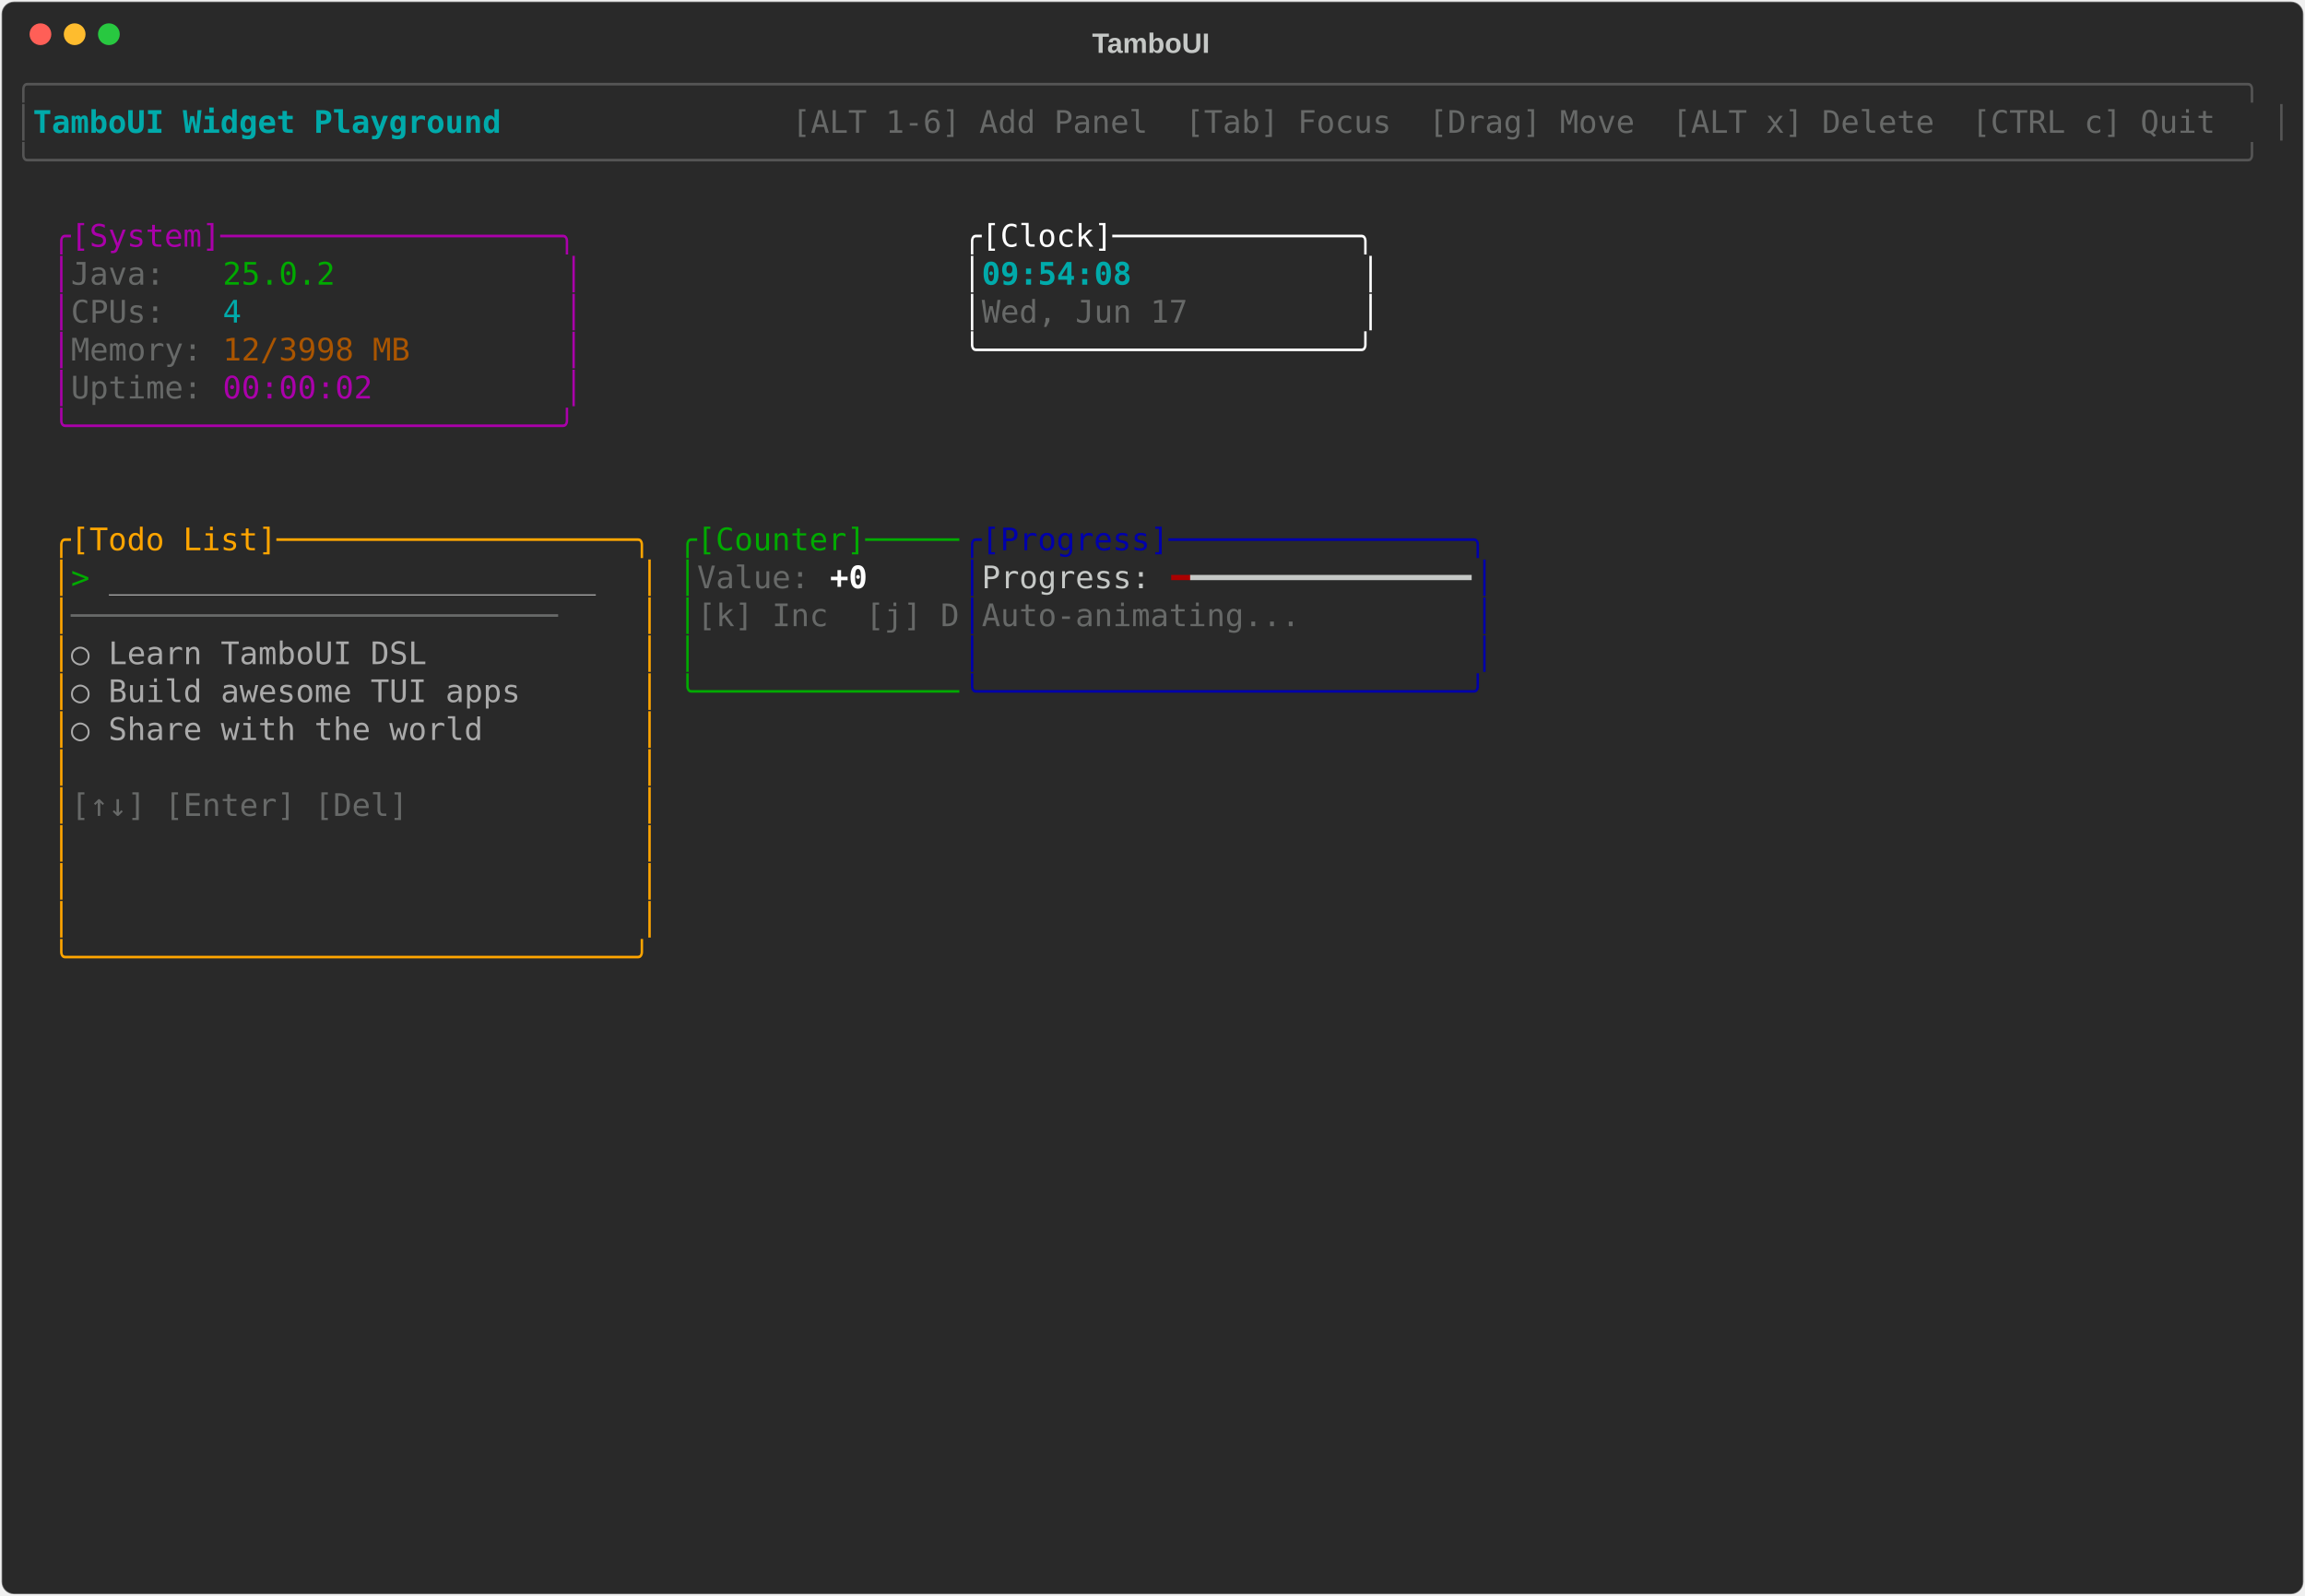
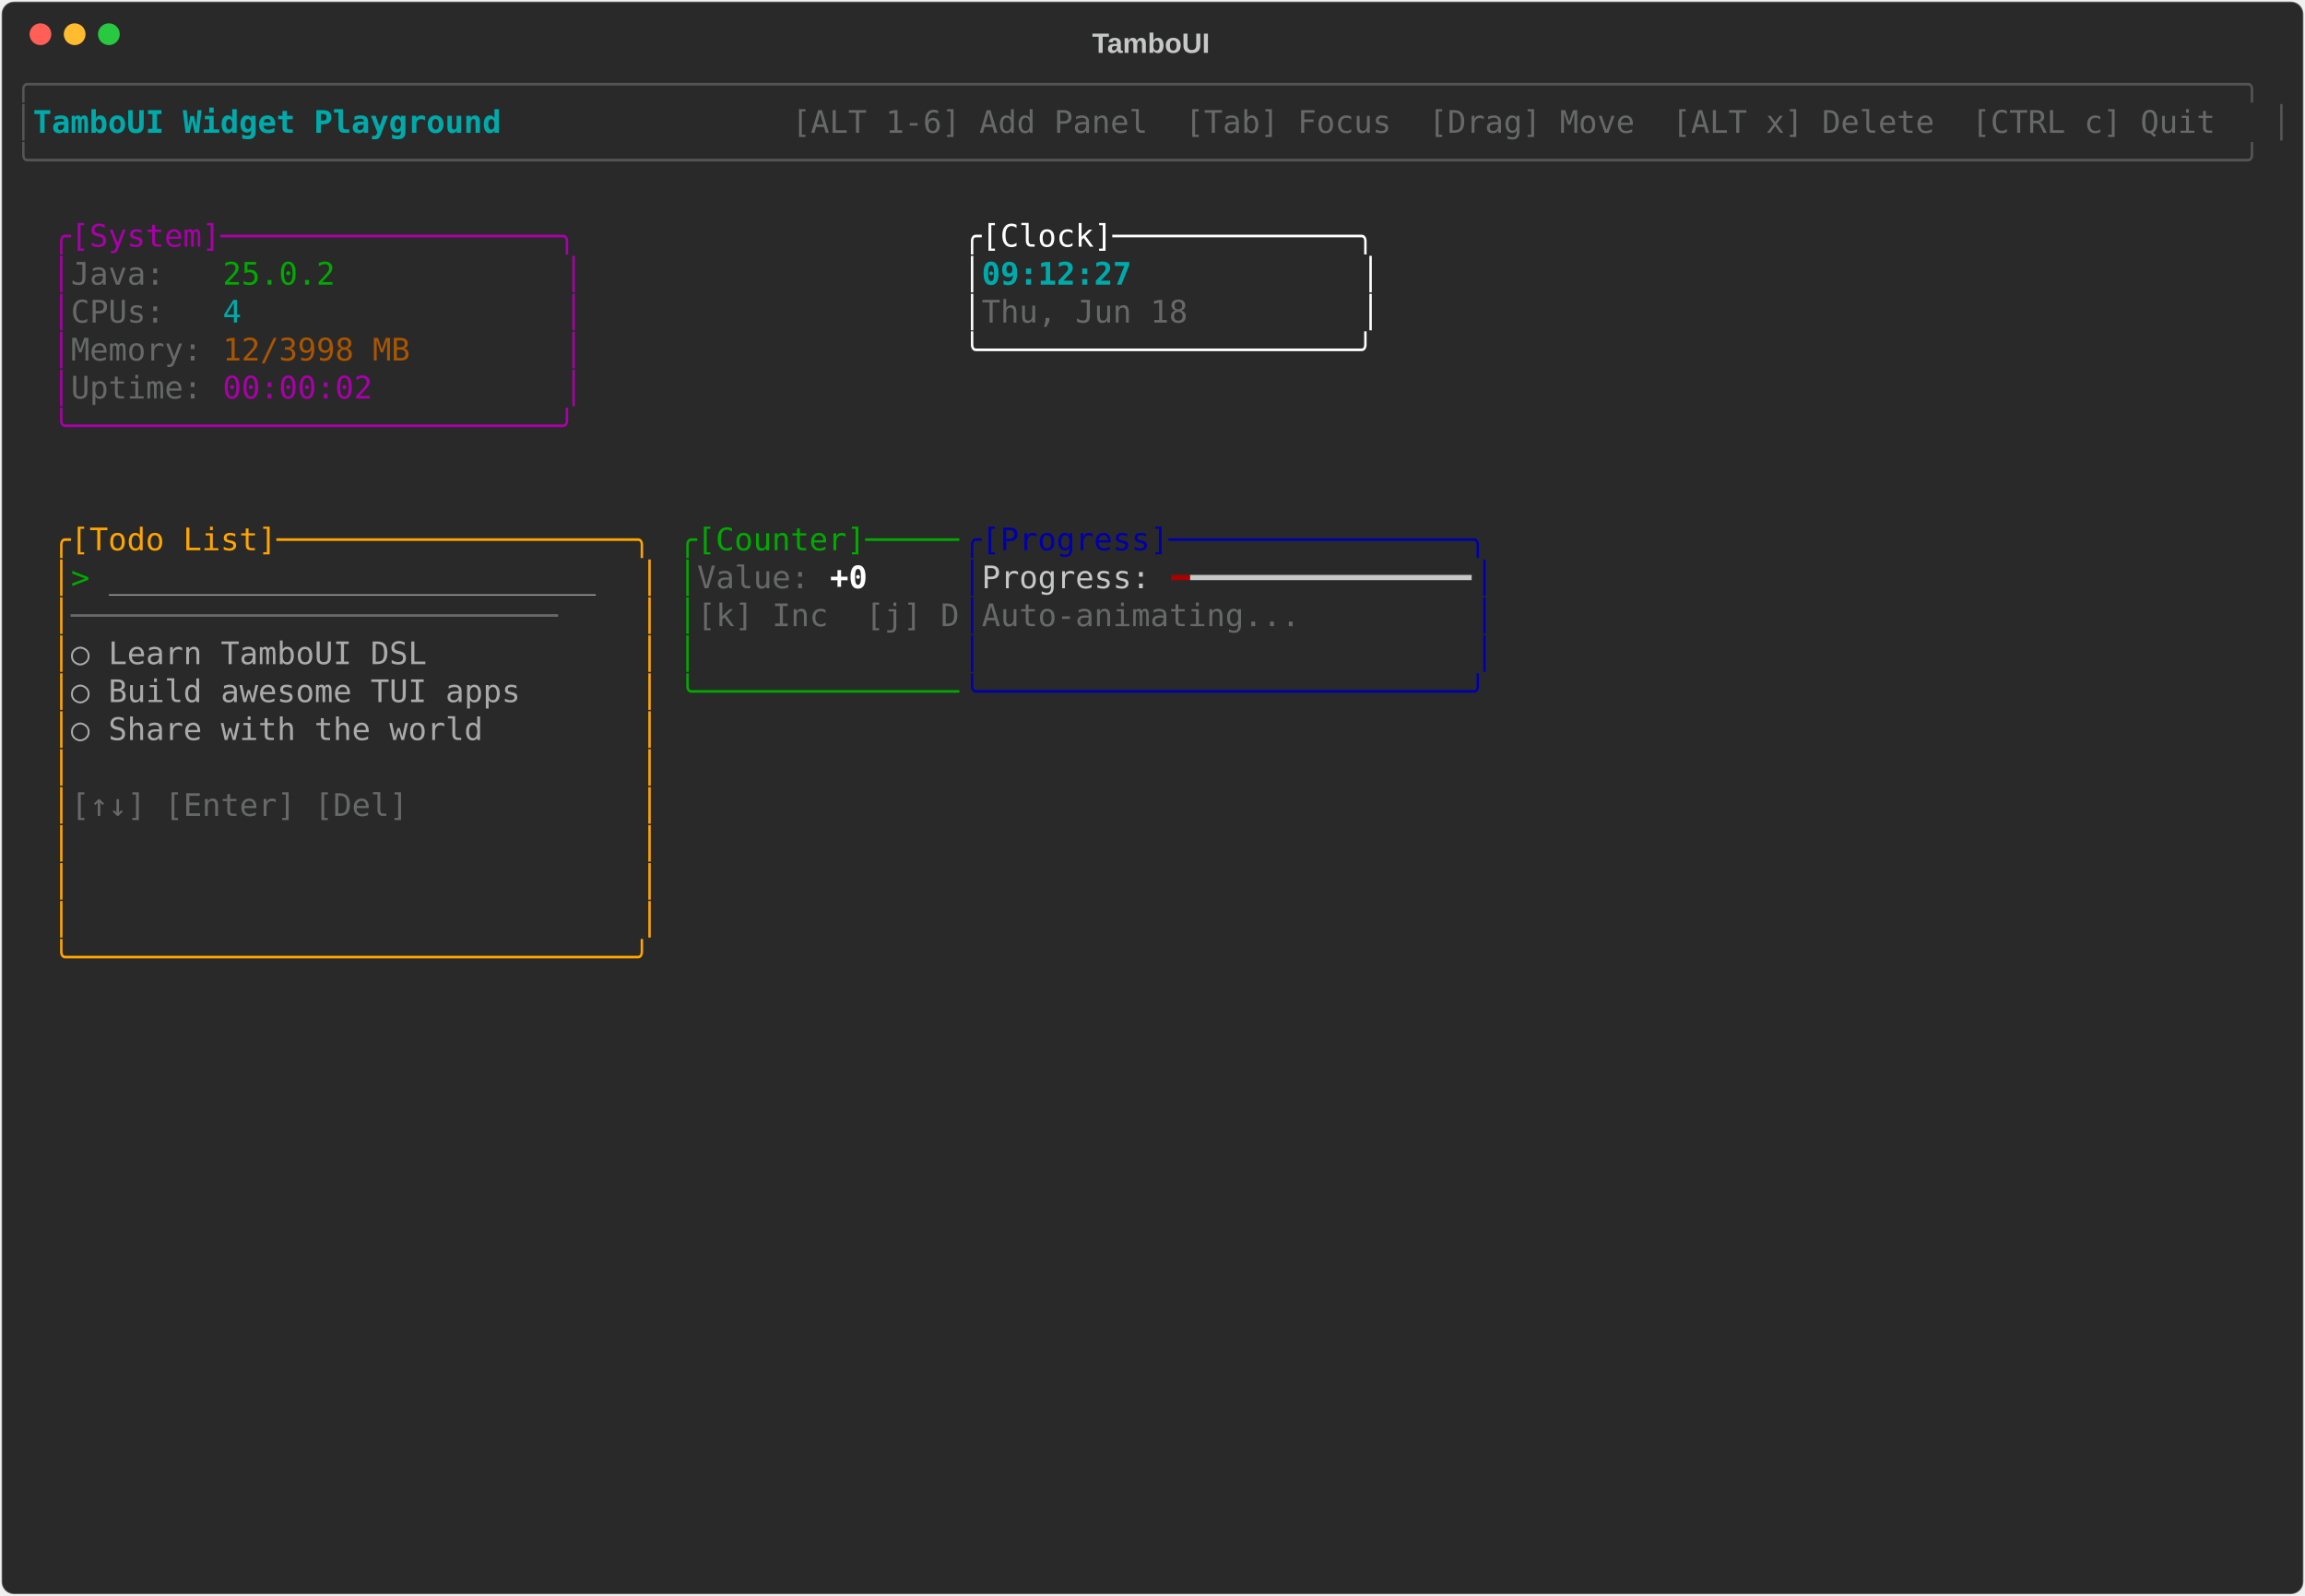
<svg xmlns="http://www.w3.org/2000/svg" class="rich-terminal" viewBox="0 0 1482 1026">
-   <style>    @font-face {        font-family: "Fira Code";        src: local("FiraCode-Regular"),                url("https://cdnjs.cloudflare.com/ajax/libs/firacode/6.2.0/woff2/FiraCode-Regular.woff2") format("woff2"),                url("https://cdnjs.cloudflare.com/ajax/libs/firacode/6.2.0/woff/FiraCode-Regular.woff") format("woff");        font-style: normal;        font-weight: 400;    }    @font-face {        font-family: "Fira Code";        src: local("FiraCode-Bold"),                url("https://cdnjs.cloudflare.com/ajax/libs/firacode/6.2.0/woff2/FiraCode-Bold.woff2") format("woff2"),                url("https://cdnjs.cloudflare.com/ajax/libs/firacode/6.2.0/woff/FiraCode-Bold.woff") format("woff");        font-style: bold;        font-weight: 700;    }    .terminal-2732692494-matrix {        font-family: Fira Code, monospace;        font-size: 20px;        line-height: 24.4px;        font-variant-east-asian: full-width;    }    .terminal-2732692494-title {        font-size: 18px;        font-weight: bold;        font-family: arial;    }    .terminal-2732692494-r1 { fill: #555555 }.terminal-2732692494-r2 { fill: #00aaaa;font-weight: bold }.terminal-2732692494-r3 { fill: #c5c8c6 }.terminal-2732692494-r4 { fill: #676968 }.terminal-2732692494-r5 { fill: #aa00aa }.terminal-2732692494-r6 { fill: #ffffff }.terminal-2732692494-r7 { fill: #00aa00 }.terminal-2732692494-r8 { fill: #00aaaa }.terminal-2732692494-r9 { fill: #aa5500 }.terminal-2732692494-r10 { fill: #ffa500 }.terminal-2732692494-r11 { fill: #0000aa }.terminal-2732692494-r12 { fill: #aaaaaa }.terminal-2732692494-r13 { fill: #ffffff;font-weight: bold }.terminal-2732692494-r14 { fill: #aa0000 }    </style>
+   <style>    @font-face {        font-family: "Fira Code";        src: local("FiraCode-Regular"),                url("https://cdnjs.cloudflare.com/ajax/libs/firacode/6.2.0/woff2/FiraCode-Regular.woff2") format("woff2"),                url("https://cdnjs.cloudflare.com/ajax/libs/firacode/6.2.0/woff/FiraCode-Regular.woff") format("woff");        font-style: normal;        font-weight: 400;    }    @font-face {        font-family: "Fira Code";        src: local("FiraCode-Bold"),                url("https://cdnjs.cloudflare.com/ajax/libs/firacode/6.2.0/woff2/FiraCode-Bold.woff2") format("woff2"),                url("https://cdnjs.cloudflare.com/ajax/libs/firacode/6.2.0/woff/FiraCode-Bold.woff") format("woff");        font-style: bold;        font-weight: 700;    }    .terminal-2277217307-matrix {        font-family: Fira Code, monospace;        font-size: 20px;        line-height: 24.4px;        font-variant-east-asian: full-width;    }    .terminal-2277217307-title {        font-size: 18px;        font-weight: bold;        font-family: arial;    }    .terminal-2277217307-r1 { fill: #555555 }.terminal-2277217307-r2 { fill: #00aaaa;font-weight: bold }.terminal-2277217307-r3 { fill: #c5c8c6 }.terminal-2277217307-r4 { fill: #676968 }.terminal-2277217307-r5 { fill: #aa00aa }.terminal-2277217307-r6 { fill: #ffffff }.terminal-2277217307-r7 { fill: #00aa00 }.terminal-2277217307-r8 { fill: #00aaaa }.terminal-2277217307-r9 { fill: #aa5500 }.terminal-2277217307-r10 { fill: #ffa500 }.terminal-2277217307-r11 { fill: #0000aa }.terminal-2277217307-r12 { fill: #aaaaaa }.terminal-2277217307-r13 { fill: #ffffff;font-weight: bold }.terminal-2277217307-r14 { fill: #aa0000 }    </style>
  <defs>
-     <clipPath id="terminal-2732692494-clip-terminal">
+     <clipPath id="terminal-2277217307-clip-terminal">
      <rect x="0" y="0" width="1463" height="975" />
    </clipPath>
-     <clipPath id="terminal-2732692494-line-0">
+     <clipPath id="terminal-2277217307-line-0">
      <rect x="0" y="1.5" width="1464" height="24.65" />
    </clipPath>
-     <clipPath id="terminal-2732692494-line-1">
+     <clipPath id="terminal-2277217307-line-1">
      <rect x="0" y="25.9" width="1464" height="24.65" />
    </clipPath>
-     <clipPath id="terminal-2732692494-line-2">
+     <clipPath id="terminal-2277217307-line-2">
      <rect x="0" y="50.3" width="1464" height="24.65" />
    </clipPath>
-     <clipPath id="terminal-2732692494-line-3">
+     <clipPath id="terminal-2277217307-line-3">
      <rect x="0" y="74.7" width="1464" height="24.65" />
    </clipPath>
-     <clipPath id="terminal-2732692494-line-4">
+     <clipPath id="terminal-2277217307-line-4">
      <rect x="0" y="99.1" width="1464" height="24.65" />
    </clipPath>
-     <clipPath id="terminal-2732692494-line-5">
+     <clipPath id="terminal-2277217307-line-5">
      <rect x="0" y="123.5" width="1464" height="24.65" />
    </clipPath>
-     <clipPath id="terminal-2732692494-line-6">
+     <clipPath id="terminal-2277217307-line-6">
      <rect x="0" y="147.9" width="1464" height="24.65" />
    </clipPath>
-     <clipPath id="terminal-2732692494-line-7">
+     <clipPath id="terminal-2277217307-line-7">
      <rect x="0" y="172.3" width="1464" height="24.65" />
    </clipPath>
-     <clipPath id="terminal-2732692494-line-8">
+     <clipPath id="terminal-2277217307-line-8">
      <rect x="0" y="196.7" width="1464" height="24.65" />
    </clipPath>
-     <clipPath id="terminal-2732692494-line-9">
+     <clipPath id="terminal-2277217307-line-9">
      <rect x="0" y="221.1" width="1464" height="24.65" />
    </clipPath>
-     <clipPath id="terminal-2732692494-line-10">
+     <clipPath id="terminal-2277217307-line-10">
      <rect x="0" y="245.5" width="1464" height="24.65" />
    </clipPath>
-     <clipPath id="terminal-2732692494-line-11">
+     <clipPath id="terminal-2277217307-line-11">
      <rect x="0" y="269.9" width="1464" height="24.65" />
    </clipPath>
-     <clipPath id="terminal-2732692494-line-12">
+     <clipPath id="terminal-2277217307-line-12">
      <rect x="0" y="294.3" width="1464" height="24.65" />
    </clipPath>
-     <clipPath id="terminal-2732692494-line-13">
+     <clipPath id="terminal-2277217307-line-13">
      <rect x="0" y="318.7" width="1464" height="24.65" />
    </clipPath>
-     <clipPath id="terminal-2732692494-line-14">
+     <clipPath id="terminal-2277217307-line-14">
      <rect x="0" y="343.1" width="1464" height="24.65" />
    </clipPath>
-     <clipPath id="terminal-2732692494-line-15">
+     <clipPath id="terminal-2277217307-line-15">
      <rect x="0" y="367.5" width="1464" height="24.65" />
    </clipPath>
-     <clipPath id="terminal-2732692494-line-16">
+     <clipPath id="terminal-2277217307-line-16">
      <rect x="0" y="391.9" width="1464" height="24.65" />
    </clipPath>
-     <clipPath id="terminal-2732692494-line-17">
+     <clipPath id="terminal-2277217307-line-17">
      <rect x="0" y="416.3" width="1464" height="24.65" />
    </clipPath>
-     <clipPath id="terminal-2732692494-line-18">
+     <clipPath id="terminal-2277217307-line-18">
      <rect x="0" y="440.7" width="1464" height="24.65" />
    </clipPath>
-     <clipPath id="terminal-2732692494-line-19">
+     <clipPath id="terminal-2277217307-line-19">
      <rect x="0" y="465.1" width="1464" height="24.65" />
    </clipPath>
-     <clipPath id="terminal-2732692494-line-20">
+     <clipPath id="terminal-2277217307-line-20">
      <rect x="0" y="489.5" width="1464" height="24.65" />
    </clipPath>
-     <clipPath id="terminal-2732692494-line-21">
+     <clipPath id="terminal-2277217307-line-21">
      <rect x="0" y="513.9" width="1464" height="24.65" />
    </clipPath>
-     <clipPath id="terminal-2732692494-line-22">
+     <clipPath id="terminal-2277217307-line-22">
      <rect x="0" y="538.3" width="1464" height="24.65" />
    </clipPath>
-     <clipPath id="terminal-2732692494-line-23">
+     <clipPath id="terminal-2277217307-line-23">
      <rect x="0" y="562.7" width="1464" height="24.65" />
    </clipPath>
-     <clipPath id="terminal-2732692494-line-24">
+     <clipPath id="terminal-2277217307-line-24">
      <rect x="0" y="587.1" width="1464" height="24.65" />
    </clipPath>
-     <clipPath id="terminal-2732692494-line-25">
+     <clipPath id="terminal-2277217307-line-25">
      <rect x="0" y="611.5" width="1464" height="24.65" />
    </clipPath>
-     <clipPath id="terminal-2732692494-line-26">
+     <clipPath id="terminal-2277217307-line-26">
      <rect x="0" y="635.9" width="1464" height="24.65" />
    </clipPath>
-     <clipPath id="terminal-2732692494-line-27">
+     <clipPath id="terminal-2277217307-line-27">
      <rect x="0" y="660.3" width="1464" height="24.65" />
    </clipPath>
-     <clipPath id="terminal-2732692494-line-28">
+     <clipPath id="terminal-2277217307-line-28">
      <rect x="0" y="684.7" width="1464" height="24.65" />
    </clipPath>
-     <clipPath id="terminal-2732692494-line-29">
+     <clipPath id="terminal-2277217307-line-29">
      <rect x="0" y="709.1" width="1464" height="24.65" />
    </clipPath>
-     <clipPath id="terminal-2732692494-line-30">
+     <clipPath id="terminal-2277217307-line-30">
      <rect x="0" y="733.5" width="1464" height="24.65" />
    </clipPath>
-     <clipPath id="terminal-2732692494-line-31">
+     <clipPath id="terminal-2277217307-line-31">
      <rect x="0" y="757.9" width="1464" height="24.65" />
    </clipPath>
-     <clipPath id="terminal-2732692494-line-32">
+     <clipPath id="terminal-2277217307-line-32">
      <rect x="0" y="782.3" width="1464" height="24.65" />
    </clipPath>
-     <clipPath id="terminal-2732692494-line-33">
+     <clipPath id="terminal-2277217307-line-33">
      <rect x="0" y="806.7" width="1464" height="24.65" />
    </clipPath>
-     <clipPath id="terminal-2732692494-line-34">
+     <clipPath id="terminal-2277217307-line-34">
      <rect x="0" y="831.1" width="1464" height="24.65" />
    </clipPath>
-     <clipPath id="terminal-2732692494-line-35">
+     <clipPath id="terminal-2277217307-line-35">
      <rect x="0" y="855.5" width="1464" height="24.65" />
    </clipPath>
-     <clipPath id="terminal-2732692494-line-36">
+     <clipPath id="terminal-2277217307-line-36">
      <rect x="0" y="879.9" width="1464" height="24.65" />
    </clipPath>
-     <clipPath id="terminal-2732692494-line-37">
+     <clipPath id="terminal-2277217307-line-37">
      <rect x="0" y="904.3" width="1464" height="24.65" />
    </clipPath>
-     <clipPath id="terminal-2732692494-line-38">
+     <clipPath id="terminal-2277217307-line-38">
      <rect x="0" y="928.7" width="1464" height="24.65" />
    </clipPath>
-     <clipPath id="terminal-2732692494-line-39">
+     <clipPath id="terminal-2277217307-line-39">
      <rect x="0" y="953.1" width="1464" height="24.65" />
    </clipPath>
  </defs>
  <rect fill="#292929" stroke="rgba(255,255,255,0.35)" stroke-width="1" x="1" y="1" width="1480" height="1024" rx="8" />
-   <text class="terminal-2732692494-title" fill="#c5c8c6" text-anchor="middle" x="740" y="34">TamboUI</text>
+   <text class="terminal-2277217307-title" fill="#c5c8c6" text-anchor="middle" x="740" y="34">TamboUI</text>
  <g transform="translate(26,22)">
    <circle cx="0" cy="0" r="7" fill="#ff5f57" />
    <circle cx="22" cy="0" r="7" fill="#febc2e" />
    <circle cx="44" cy="0" r="7" fill="#28c840" />
  </g>
-   <g transform="translate(9, 41)" clip-path="url(#terminal-2732692494-clip-terminal)">
-     <g class="terminal-2732692494-matrix">
-       <text class="terminal-2732692494-r1" x="0" y="20" textLength="1464" clip-path="url(#terminal-2732692494-line-0)">╭──────────────────────────────────────────────────────────────────────────────────────────────────────────────────────╮</text>
-       <text class="terminal-2732692494-r1" x="0" y="44.4" textLength="12.2" clip-path="url(#terminal-2732692494-line-1)">│</text>
-       <text class="terminal-2732692494-r2" x="12.2" y="44.4" textLength="329.4" clip-path="url(#terminal-2732692494-line-1)"> TamboUI Widget Playground </text>
-       <text class="terminal-2732692494-r4" x="500.2" y="44.4" textLength="951.6" clip-path="url(#terminal-2732692494-line-1)"> [ALT 1-6] Add Panel  [Tab] Focus  [Drag] Move  [ALT x] Delete  [CTRL c] Quit </text>
-       <text class="terminal-2732692494-r1" x="1451.8" y="44.4" textLength="12.2" clip-path="url(#terminal-2732692494-line-1)">│</text>
-       <text class="terminal-2732692494-r1" x="0" y="68.8" textLength="1464" clip-path="url(#terminal-2732692494-line-2)">╰──────────────────────────────────────────────────────────────────────────────────────────────────────────────────────╯</text>
-       <text class="terminal-2732692494-r5" x="24.4" y="117.6" textLength="341.6" clip-path="url(#terminal-2732692494-line-4)">╭[System]──────────────────╮</text>
-       <text class="terminal-2732692494-r6" x="610" y="117.6" textLength="268.4" clip-path="url(#terminal-2732692494-line-4)">╭[Clock]─────────────╮</text>
-       <text class="terminal-2732692494-r5" x="24.4" y="142" textLength="12.2" clip-path="url(#terminal-2732692494-line-5)">│</text>
-       <text class="terminal-2732692494-r4" x="36.6" y="142" textLength="97.6" clip-path="url(#terminal-2732692494-line-5)">Java:   </text>
-       <text class="terminal-2732692494-r7" x="134.2" y="142" textLength="73.2" clip-path="url(#terminal-2732692494-line-5)">25.0.2</text>
-       <text class="terminal-2732692494-r5" x="353.8" y="142" textLength="12.2" clip-path="url(#terminal-2732692494-line-5)">│</text>
-       <text class="terminal-2732692494-r6" x="610" y="142" textLength="12.2" clip-path="url(#terminal-2732692494-line-5)">│</text>
-       <text class="terminal-2732692494-r2" x="622.2" y="142" textLength="244" clip-path="url(#terminal-2732692494-line-5)">09:54:08            </text>
-       <text class="terminal-2732692494-r6" x="866.2" y="142" textLength="12.2" clip-path="url(#terminal-2732692494-line-5)">│</text>
-       <text class="terminal-2732692494-r5" x="24.4" y="166.4" textLength="12.2" clip-path="url(#terminal-2732692494-line-6)">│</text>
-       <text class="terminal-2732692494-r4" x="36.6" y="166.4" textLength="97.6" clip-path="url(#terminal-2732692494-line-6)">CPUs:   </text>
-       <text class="terminal-2732692494-r8" x="134.2" y="166.4" textLength="12.2" clip-path="url(#terminal-2732692494-line-6)">4</text>
-       <text class="terminal-2732692494-r5" x="353.8" y="166.4" textLength="12.2" clip-path="url(#terminal-2732692494-line-6)">│</text>
-       <text class="terminal-2732692494-r6" x="610" y="166.4" textLength="12.2" clip-path="url(#terminal-2732692494-line-6)">│</text>
-       <text class="terminal-2732692494-r4" x="622.2" y="166.4" textLength="244" clip-path="url(#terminal-2732692494-line-6)">Wed, Jun 17         </text>
-       <text class="terminal-2732692494-r6" x="866.2" y="166.4" textLength="12.2" clip-path="url(#terminal-2732692494-line-6)">│</text>
-       <text class="terminal-2732692494-r5" x="24.4" y="190.8" textLength="12.2" clip-path="url(#terminal-2732692494-line-7)">│</text>
-       <text class="terminal-2732692494-r4" x="36.6" y="190.8" textLength="97.6" clip-path="url(#terminal-2732692494-line-7)">Memory: </text>
-       <text class="terminal-2732692494-r9" x="134.2" y="190.8" textLength="122" clip-path="url(#terminal-2732692494-line-7)">12/3998 MB</text>
-       <text class="terminal-2732692494-r5" x="353.8" y="190.8" textLength="12.2" clip-path="url(#terminal-2732692494-line-7)">│</text>
-       <text class="terminal-2732692494-r6" x="610" y="190.8" textLength="268.4" clip-path="url(#terminal-2732692494-line-7)">╰────────────────────╯</text>
-       <text class="terminal-2732692494-r5" x="24.4" y="215.2" textLength="12.2" clip-path="url(#terminal-2732692494-line-8)">│</text>
-       <text class="terminal-2732692494-r4" x="36.6" y="215.2" textLength="97.6" clip-path="url(#terminal-2732692494-line-8)">Uptime: </text>
-       <text class="terminal-2732692494-r5" x="134.2" y="215.2" textLength="97.6" clip-path="url(#terminal-2732692494-line-8)">00:00:02</text>
-       <text class="terminal-2732692494-r5" x="353.8" y="215.2" textLength="12.2" clip-path="url(#terminal-2732692494-line-8)">│</text>
-       <text class="terminal-2732692494-r5" x="24.4" y="239.6" textLength="341.6" clip-path="url(#terminal-2732692494-line-9)">╰──────────────────────────╯</text>
-       <text class="terminal-2732692494-r10" x="24.4" y="312.8" textLength="390.4" clip-path="url(#terminal-2732692494-line-12)">╭[Todo List]───────────────────╮</text>
-       <text class="terminal-2732692494-r7" x="427" y="312.8" textLength="183" clip-path="url(#terminal-2732692494-line-12)">╭[Counter]─────</text>
-       <text class="terminal-2732692494-r11" x="610" y="312.8" textLength="341.6" clip-path="url(#terminal-2732692494-line-12)">╭[Progress]────────────────╮</text>
-       <text class="terminal-2732692494-r10" x="24.4" y="337.2" textLength="12.2" clip-path="url(#terminal-2732692494-line-13)">│</text>
-       <text class="terminal-2732692494-r7" x="36.6" y="337.2" textLength="24.4" clip-path="url(#terminal-2732692494-line-13)">&gt; </text>
-       <text class="terminal-2732692494-r12" x="61" y="337.2" textLength="317.2" clip-path="url(#terminal-2732692494-line-13)">__________________________</text>
-       <text class="terminal-2732692494-r10" x="402.6" y="337.2" textLength="12.2" clip-path="url(#terminal-2732692494-line-13)">│</text>
-       <text class="terminal-2732692494-r7" x="427" y="337.2" textLength="12.2" clip-path="url(#terminal-2732692494-line-13)">│</text>
-       <text class="terminal-2732692494-r4" x="439.2" y="337.2" textLength="85.4" clip-path="url(#terminal-2732692494-line-13)">Value: </text>
-       <text class="terminal-2732692494-r13" x="524.6" y="337.2" textLength="24.4" clip-path="url(#terminal-2732692494-line-13)">+0</text>
-       <text class="terminal-2732692494-r11" x="610" y="337.2" textLength="12.2" clip-path="url(#terminal-2732692494-line-13)">│</text>
-       <text class="terminal-2732692494-r3" x="622.2" y="337.2" textLength="122" clip-path="url(#terminal-2732692494-line-13)">Progress: </text>
-       <text class="terminal-2732692494-r14" x="744.2" y="337.2" textLength="12.2" clip-path="url(#terminal-2732692494-line-13)">━</text>
-       <text class="terminal-2732692494-r3" x="756.4" y="337.2" textLength="183" clip-path="url(#terminal-2732692494-line-13)">━━━━━━━━━━━━━━━</text>
-       <text class="terminal-2732692494-r11" x="939.4" y="337.2" textLength="12.2" clip-path="url(#terminal-2732692494-line-13)">│</text>
-       <text class="terminal-2732692494-r10" x="24.4" y="361.6" textLength="12.2" clip-path="url(#terminal-2732692494-line-14)">│</text>
-       <text class="terminal-2732692494-r4" x="36.6" y="361.6" textLength="366" clip-path="url(#terminal-2732692494-line-14)">──────────────────────────    </text>
-       <text class="terminal-2732692494-r10" x="402.6" y="361.6" textLength="12.2" clip-path="url(#terminal-2732692494-line-14)">│</text>
-       <text class="terminal-2732692494-r7" x="427" y="361.6" textLength="12.2" clip-path="url(#terminal-2732692494-line-14)">│</text>
-       <text class="terminal-2732692494-r4" x="439.2" y="361.6" textLength="170.8" clip-path="url(#terminal-2732692494-line-14)">[k] Inc  [j] D</text>
-       <text class="terminal-2732692494-r11" x="610" y="361.6" textLength="12.2" clip-path="url(#terminal-2732692494-line-14)">│</text>
-       <text class="terminal-2732692494-r4" x="622.2" y="361.6" textLength="317.2" clip-path="url(#terminal-2732692494-line-14)">Auto-animating...         </text>
-       <text class="terminal-2732692494-r11" x="939.4" y="361.6" textLength="12.2" clip-path="url(#terminal-2732692494-line-14)">│</text>
-       <text class="terminal-2732692494-r10" x="24.4" y="386" textLength="12.2" clip-path="url(#terminal-2732692494-line-15)">│</text>
-       <text class="terminal-2732692494-r12" x="36.6" y="386" textLength="366" clip-path="url(#terminal-2732692494-line-15)">  ○ Learn TamboUI DSL         </text>
-       <text class="terminal-2732692494-r10" x="402.6" y="386" textLength="12.2" clip-path="url(#terminal-2732692494-line-15)">│</text>
-       <text class="terminal-2732692494-r7" x="427" y="386" textLength="12.2" clip-path="url(#terminal-2732692494-line-15)">│</text>
-       <text class="terminal-2732692494-r11" x="610" y="386" textLength="12.2" clip-path="url(#terminal-2732692494-line-15)">│</text>
-       <text class="terminal-2732692494-r11" x="939.4" y="386" textLength="12.2" clip-path="url(#terminal-2732692494-line-15)">│</text>
-       <text class="terminal-2732692494-r10" x="24.4" y="410.4" textLength="12.2" clip-path="url(#terminal-2732692494-line-16)">│</text>
-       <text class="terminal-2732692494-r12" x="36.6" y="410.4" textLength="366" clip-path="url(#terminal-2732692494-line-16)">  ○ Build awesome TUI apps    </text>
-       <text class="terminal-2732692494-r10" x="402.6" y="410.4" textLength="12.2" clip-path="url(#terminal-2732692494-line-16)">│</text>
-       <text class="terminal-2732692494-r7" x="427" y="410.4" textLength="183" clip-path="url(#terminal-2732692494-line-16)">╰──────────────</text>
-       <text class="terminal-2732692494-r11" x="610" y="410.4" textLength="341.6" clip-path="url(#terminal-2732692494-line-16)">╰──────────────────────────╯</text>
-       <text class="terminal-2732692494-r10" x="24.4" y="434.8" textLength="12.2" clip-path="url(#terminal-2732692494-line-17)">│</text>
-       <text class="terminal-2732692494-r12" x="36.6" y="434.8" textLength="366" clip-path="url(#terminal-2732692494-line-17)">  ○ Share with the world      </text>
-       <text class="terminal-2732692494-r10" x="402.6" y="434.8" textLength="12.2" clip-path="url(#terminal-2732692494-line-17)">│</text>
-       <text class="terminal-2732692494-r10" x="24.4" y="459.2" textLength="12.2" clip-path="url(#terminal-2732692494-line-18)">│</text>
-       <text class="terminal-2732692494-r10" x="402.6" y="459.2" textLength="12.2" clip-path="url(#terminal-2732692494-line-18)">│</text>
-       <text class="terminal-2732692494-r10" x="24.4" y="483.6" textLength="12.2" clip-path="url(#terminal-2732692494-line-19)">│</text>
-       <text class="terminal-2732692494-r4" x="36.6" y="483.6" textLength="366" clip-path="url(#terminal-2732692494-line-19)">[↑↓] [Enter] [Del]            </text>
-       <text class="terminal-2732692494-r10" x="402.6" y="483.6" textLength="12.2" clip-path="url(#terminal-2732692494-line-19)">│</text>
-       <text class="terminal-2732692494-r10" x="24.4" y="508" textLength="12.2" clip-path="url(#terminal-2732692494-line-20)">│</text>
-       <text class="terminal-2732692494-r10" x="402.6" y="508" textLength="12.2" clip-path="url(#terminal-2732692494-line-20)">│</text>
-       <text class="terminal-2732692494-r10" x="24.4" y="532.4" textLength="12.2" clip-path="url(#terminal-2732692494-line-21)">│</text>
-       <text class="terminal-2732692494-r10" x="402.6" y="532.4" textLength="12.2" clip-path="url(#terminal-2732692494-line-21)">│</text>
-       <text class="terminal-2732692494-r10" x="24.4" y="556.8" textLength="12.2" clip-path="url(#terminal-2732692494-line-22)">│</text>
-       <text class="terminal-2732692494-r10" x="402.6" y="556.8" textLength="12.2" clip-path="url(#terminal-2732692494-line-22)">│</text>
-       <text class="terminal-2732692494-r10" x="24.4" y="581.2" textLength="390.4" clip-path="url(#terminal-2732692494-line-23)">╰──────────────────────────────╯</text>
+   <g transform="translate(9, 41)" clip-path="url(#terminal-2277217307-clip-terminal)">
+     <g class="terminal-2277217307-matrix">
+       <text class="terminal-2277217307-r1" x="0" y="20" textLength="1464" clip-path="url(#terminal-2277217307-line-0)">╭──────────────────────────────────────────────────────────────────────────────────────────────────────────────────────╮</text>
+       <text class="terminal-2277217307-r1" x="0" y="44.4" textLength="12.2" clip-path="url(#terminal-2277217307-line-1)">│</text>
+       <text class="terminal-2277217307-r2" x="12.2" y="44.4" textLength="329.4" clip-path="url(#terminal-2277217307-line-1)"> TamboUI Widget Playground </text>
+       <text class="terminal-2277217307-r4" x="500.2" y="44.4" textLength="951.6" clip-path="url(#terminal-2277217307-line-1)"> [ALT 1-6] Add Panel  [Tab] Focus  [Drag] Move  [ALT x] Delete  [CTRL c] Quit </text>
+       <text class="terminal-2277217307-r1" x="1451.8" y="44.4" textLength="12.2" clip-path="url(#terminal-2277217307-line-1)">│</text>
+       <text class="terminal-2277217307-r1" x="0" y="68.8" textLength="1464" clip-path="url(#terminal-2277217307-line-2)">╰──────────────────────────────────────────────────────────────────────────────────────────────────────────────────────╯</text>
+       <text class="terminal-2277217307-r5" x="24.4" y="117.6" textLength="341.6" clip-path="url(#terminal-2277217307-line-4)">╭[System]──────────────────╮</text>
+       <text class="terminal-2277217307-r6" x="610" y="117.6" textLength="268.4" clip-path="url(#terminal-2277217307-line-4)">╭[Clock]─────────────╮</text>
+       <text class="terminal-2277217307-r5" x="24.4" y="142" textLength="12.2" clip-path="url(#terminal-2277217307-line-5)">│</text>
+       <text class="terminal-2277217307-r4" x="36.6" y="142" textLength="97.6" clip-path="url(#terminal-2277217307-line-5)">Java:   </text>
+       <text class="terminal-2277217307-r7" x="134.2" y="142" textLength="73.2" clip-path="url(#terminal-2277217307-line-5)">25.0.2</text>
+       <text class="terminal-2277217307-r5" x="353.8" y="142" textLength="12.2" clip-path="url(#terminal-2277217307-line-5)">│</text>
+       <text class="terminal-2277217307-r6" x="610" y="142" textLength="12.2" clip-path="url(#terminal-2277217307-line-5)">│</text>
+       <text class="terminal-2277217307-r2" x="622.2" y="142" textLength="244" clip-path="url(#terminal-2277217307-line-5)">09:12:27            </text>
+       <text class="terminal-2277217307-r6" x="866.2" y="142" textLength="12.2" clip-path="url(#terminal-2277217307-line-5)">│</text>
+       <text class="terminal-2277217307-r5" x="24.4" y="166.4" textLength="12.2" clip-path="url(#terminal-2277217307-line-6)">│</text>
+       <text class="terminal-2277217307-r4" x="36.6" y="166.4" textLength="97.6" clip-path="url(#terminal-2277217307-line-6)">CPUs:   </text>
+       <text class="terminal-2277217307-r8" x="134.2" y="166.4" textLength="12.2" clip-path="url(#terminal-2277217307-line-6)">4</text>
+       <text class="terminal-2277217307-r5" x="353.8" y="166.4" textLength="12.2" clip-path="url(#terminal-2277217307-line-6)">│</text>
+       <text class="terminal-2277217307-r6" x="610" y="166.4" textLength="12.2" clip-path="url(#terminal-2277217307-line-6)">│</text>
+       <text class="terminal-2277217307-r4" x="622.2" y="166.4" textLength="244" clip-path="url(#terminal-2277217307-line-6)">Thu, Jun 18         </text>
+       <text class="terminal-2277217307-r6" x="866.2" y="166.4" textLength="12.2" clip-path="url(#terminal-2277217307-line-6)">│</text>
+       <text class="terminal-2277217307-r5" x="24.4" y="190.8" textLength="12.2" clip-path="url(#terminal-2277217307-line-7)">│</text>
+       <text class="terminal-2277217307-r4" x="36.6" y="190.8" textLength="97.6" clip-path="url(#terminal-2277217307-line-7)">Memory: </text>
+       <text class="terminal-2277217307-r9" x="134.2" y="190.8" textLength="122" clip-path="url(#terminal-2277217307-line-7)">12/3998 MB</text>
+       <text class="terminal-2277217307-r5" x="353.8" y="190.8" textLength="12.2" clip-path="url(#terminal-2277217307-line-7)">│</text>
+       <text class="terminal-2277217307-r6" x="610" y="190.8" textLength="268.4" clip-path="url(#terminal-2277217307-line-7)">╰────────────────────╯</text>
+       <text class="terminal-2277217307-r5" x="24.4" y="215.2" textLength="12.2" clip-path="url(#terminal-2277217307-line-8)">│</text>
+       <text class="terminal-2277217307-r4" x="36.6" y="215.2" textLength="97.6" clip-path="url(#terminal-2277217307-line-8)">Uptime: </text>
+       <text class="terminal-2277217307-r5" x="134.2" y="215.2" textLength="97.6" clip-path="url(#terminal-2277217307-line-8)">00:00:02</text>
+       <text class="terminal-2277217307-r5" x="353.8" y="215.2" textLength="12.2" clip-path="url(#terminal-2277217307-line-8)">│</text>
+       <text class="terminal-2277217307-r5" x="24.4" y="239.6" textLength="341.6" clip-path="url(#terminal-2277217307-line-9)">╰──────────────────────────╯</text>
+       <text class="terminal-2277217307-r10" x="24.4" y="312.8" textLength="390.4" clip-path="url(#terminal-2277217307-line-12)">╭[Todo List]───────────────────╮</text>
+       <text class="terminal-2277217307-r7" x="427" y="312.8" textLength="183" clip-path="url(#terminal-2277217307-line-12)">╭[Counter]─────</text>
+       <text class="terminal-2277217307-r11" x="610" y="312.8" textLength="341.6" clip-path="url(#terminal-2277217307-line-12)">╭[Progress]────────────────╮</text>
+       <text class="terminal-2277217307-r10" x="24.4" y="337.2" textLength="12.2" clip-path="url(#terminal-2277217307-line-13)">│</text>
+       <text class="terminal-2277217307-r7" x="36.6" y="337.2" textLength="24.4" clip-path="url(#terminal-2277217307-line-13)">&gt; </text>
+       <text class="terminal-2277217307-r12" x="61" y="337.2" textLength="317.2" clip-path="url(#terminal-2277217307-line-13)">__________________________</text>
+       <text class="terminal-2277217307-r10" x="402.6" y="337.2" textLength="12.2" clip-path="url(#terminal-2277217307-line-13)">│</text>
+       <text class="terminal-2277217307-r7" x="427" y="337.2" textLength="12.2" clip-path="url(#terminal-2277217307-line-13)">│</text>
+       <text class="terminal-2277217307-r4" x="439.2" y="337.2" textLength="85.4" clip-path="url(#terminal-2277217307-line-13)">Value: </text>
+       <text class="terminal-2277217307-r13" x="524.6" y="337.2" textLength="24.4" clip-path="url(#terminal-2277217307-line-13)">+0</text>
+       <text class="terminal-2277217307-r11" x="610" y="337.2" textLength="12.2" clip-path="url(#terminal-2277217307-line-13)">│</text>
+       <text class="terminal-2277217307-r3" x="622.2" y="337.2" textLength="122" clip-path="url(#terminal-2277217307-line-13)">Progress: </text>
+       <text class="terminal-2277217307-r14" x="744.2" y="337.2" textLength="12.2" clip-path="url(#terminal-2277217307-line-13)">━</text>
+       <text class="terminal-2277217307-r3" x="756.4" y="337.2" textLength="183" clip-path="url(#terminal-2277217307-line-13)">━━━━━━━━━━━━━━━</text>
+       <text class="terminal-2277217307-r11" x="939.4" y="337.2" textLength="12.2" clip-path="url(#terminal-2277217307-line-13)">│</text>
+       <text class="terminal-2277217307-r10" x="24.4" y="361.6" textLength="12.2" clip-path="url(#terminal-2277217307-line-14)">│</text>
+       <text class="terminal-2277217307-r4" x="36.6" y="361.6" textLength="366" clip-path="url(#terminal-2277217307-line-14)">──────────────────────────    </text>
+       <text class="terminal-2277217307-r10" x="402.6" y="361.6" textLength="12.2" clip-path="url(#terminal-2277217307-line-14)">│</text>
+       <text class="terminal-2277217307-r7" x="427" y="361.6" textLength="12.2" clip-path="url(#terminal-2277217307-line-14)">│</text>
+       <text class="terminal-2277217307-r4" x="439.2" y="361.6" textLength="170.8" clip-path="url(#terminal-2277217307-line-14)">[k] Inc  [j] D</text>
+       <text class="terminal-2277217307-r11" x="610" y="361.6" textLength="12.2" clip-path="url(#terminal-2277217307-line-14)">│</text>
+       <text class="terminal-2277217307-r4" x="622.2" y="361.6" textLength="317.2" clip-path="url(#terminal-2277217307-line-14)">Auto-animating...         </text>
+       <text class="terminal-2277217307-r11" x="939.4" y="361.6" textLength="12.2" clip-path="url(#terminal-2277217307-line-14)">│</text>
+       <text class="terminal-2277217307-r10" x="24.4" y="386" textLength="12.2" clip-path="url(#terminal-2277217307-line-15)">│</text>
+       <text class="terminal-2277217307-r12" x="36.6" y="386" textLength="366" clip-path="url(#terminal-2277217307-line-15)">  ○ Learn TamboUI DSL         </text>
+       <text class="terminal-2277217307-r10" x="402.6" y="386" textLength="12.2" clip-path="url(#terminal-2277217307-line-15)">│</text>
+       <text class="terminal-2277217307-r7" x="427" y="386" textLength="12.2" clip-path="url(#terminal-2277217307-line-15)">│</text>
+       <text class="terminal-2277217307-r11" x="610" y="386" textLength="12.2" clip-path="url(#terminal-2277217307-line-15)">│</text>
+       <text class="terminal-2277217307-r11" x="939.4" y="386" textLength="12.2" clip-path="url(#terminal-2277217307-line-15)">│</text>
+       <text class="terminal-2277217307-r10" x="24.4" y="410.4" textLength="12.2" clip-path="url(#terminal-2277217307-line-16)">│</text>
+       <text class="terminal-2277217307-r12" x="36.6" y="410.4" textLength="366" clip-path="url(#terminal-2277217307-line-16)">  ○ Build awesome TUI apps    </text>
+       <text class="terminal-2277217307-r10" x="402.6" y="410.4" textLength="12.2" clip-path="url(#terminal-2277217307-line-16)">│</text>
+       <text class="terminal-2277217307-r7" x="427" y="410.4" textLength="183" clip-path="url(#terminal-2277217307-line-16)">╰──────────────</text>
+       <text class="terminal-2277217307-r11" x="610" y="410.4" textLength="341.6" clip-path="url(#terminal-2277217307-line-16)">╰──────────────────────────╯</text>
+       <text class="terminal-2277217307-r10" x="24.4" y="434.8" textLength="12.2" clip-path="url(#terminal-2277217307-line-17)">│</text>
+       <text class="terminal-2277217307-r12" x="36.6" y="434.8" textLength="366" clip-path="url(#terminal-2277217307-line-17)">  ○ Share with the world      </text>
+       <text class="terminal-2277217307-r10" x="402.6" y="434.8" textLength="12.2" clip-path="url(#terminal-2277217307-line-17)">│</text>
+       <text class="terminal-2277217307-r10" x="24.4" y="459.2" textLength="12.2" clip-path="url(#terminal-2277217307-line-18)">│</text>
+       <text class="terminal-2277217307-r10" x="402.6" y="459.2" textLength="12.2" clip-path="url(#terminal-2277217307-line-18)">│</text>
+       <text class="terminal-2277217307-r10" x="24.4" y="483.6" textLength="12.2" clip-path="url(#terminal-2277217307-line-19)">│</text>
+       <text class="terminal-2277217307-r4" x="36.6" y="483.6" textLength="366" clip-path="url(#terminal-2277217307-line-19)">[↑↓] [Enter] [Del]            </text>
+       <text class="terminal-2277217307-r10" x="402.6" y="483.6" textLength="12.2" clip-path="url(#terminal-2277217307-line-19)">│</text>
+       <text class="terminal-2277217307-r10" x="24.4" y="508" textLength="12.2" clip-path="url(#terminal-2277217307-line-20)">│</text>
+       <text class="terminal-2277217307-r10" x="402.6" y="508" textLength="12.2" clip-path="url(#terminal-2277217307-line-20)">│</text>
+       <text class="terminal-2277217307-r10" x="24.4" y="532.4" textLength="12.2" clip-path="url(#terminal-2277217307-line-21)">│</text>
+       <text class="terminal-2277217307-r10" x="402.6" y="532.4" textLength="12.2" clip-path="url(#terminal-2277217307-line-21)">│</text>
+       <text class="terminal-2277217307-r10" x="24.4" y="556.8" textLength="12.2" clip-path="url(#terminal-2277217307-line-22)">│</text>
+       <text class="terminal-2277217307-r10" x="402.6" y="556.8" textLength="12.2" clip-path="url(#terminal-2277217307-line-22)">│</text>
+       <text class="terminal-2277217307-r10" x="24.4" y="581.2" textLength="390.4" clip-path="url(#terminal-2277217307-line-23)">╰──────────────────────────────╯</text>
    </g>
  </g>
</svg>
